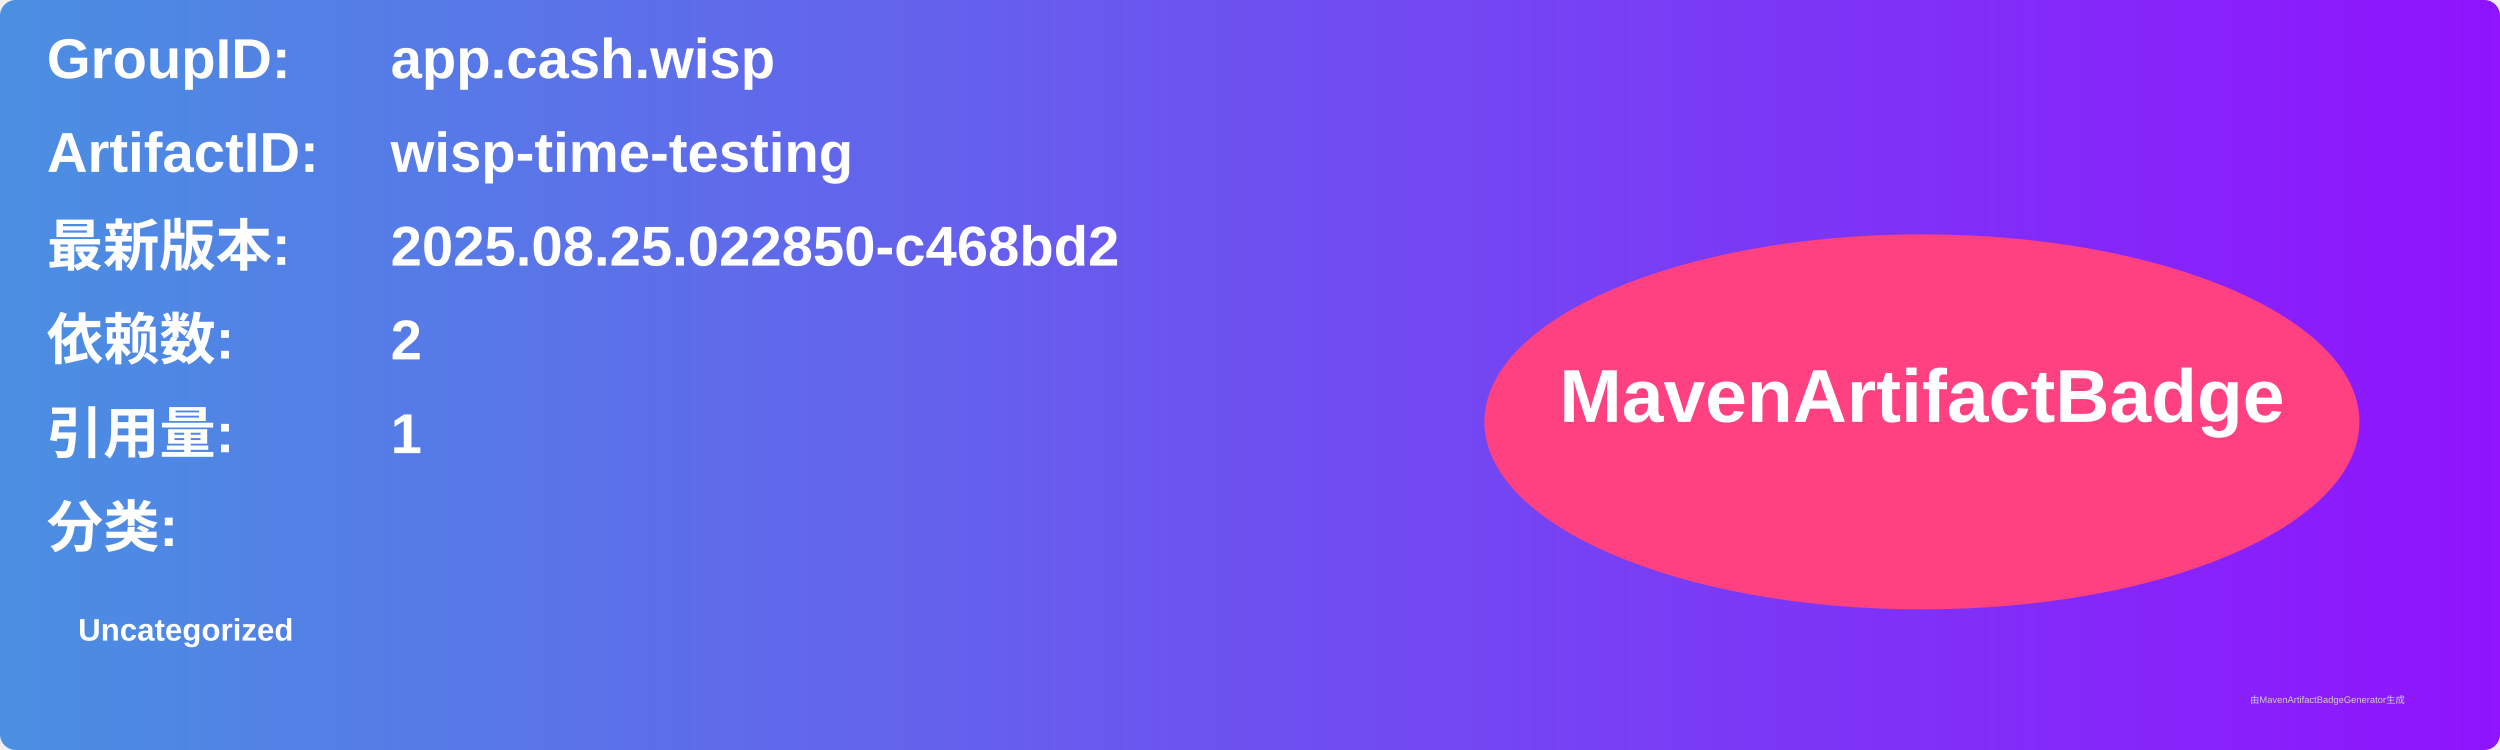
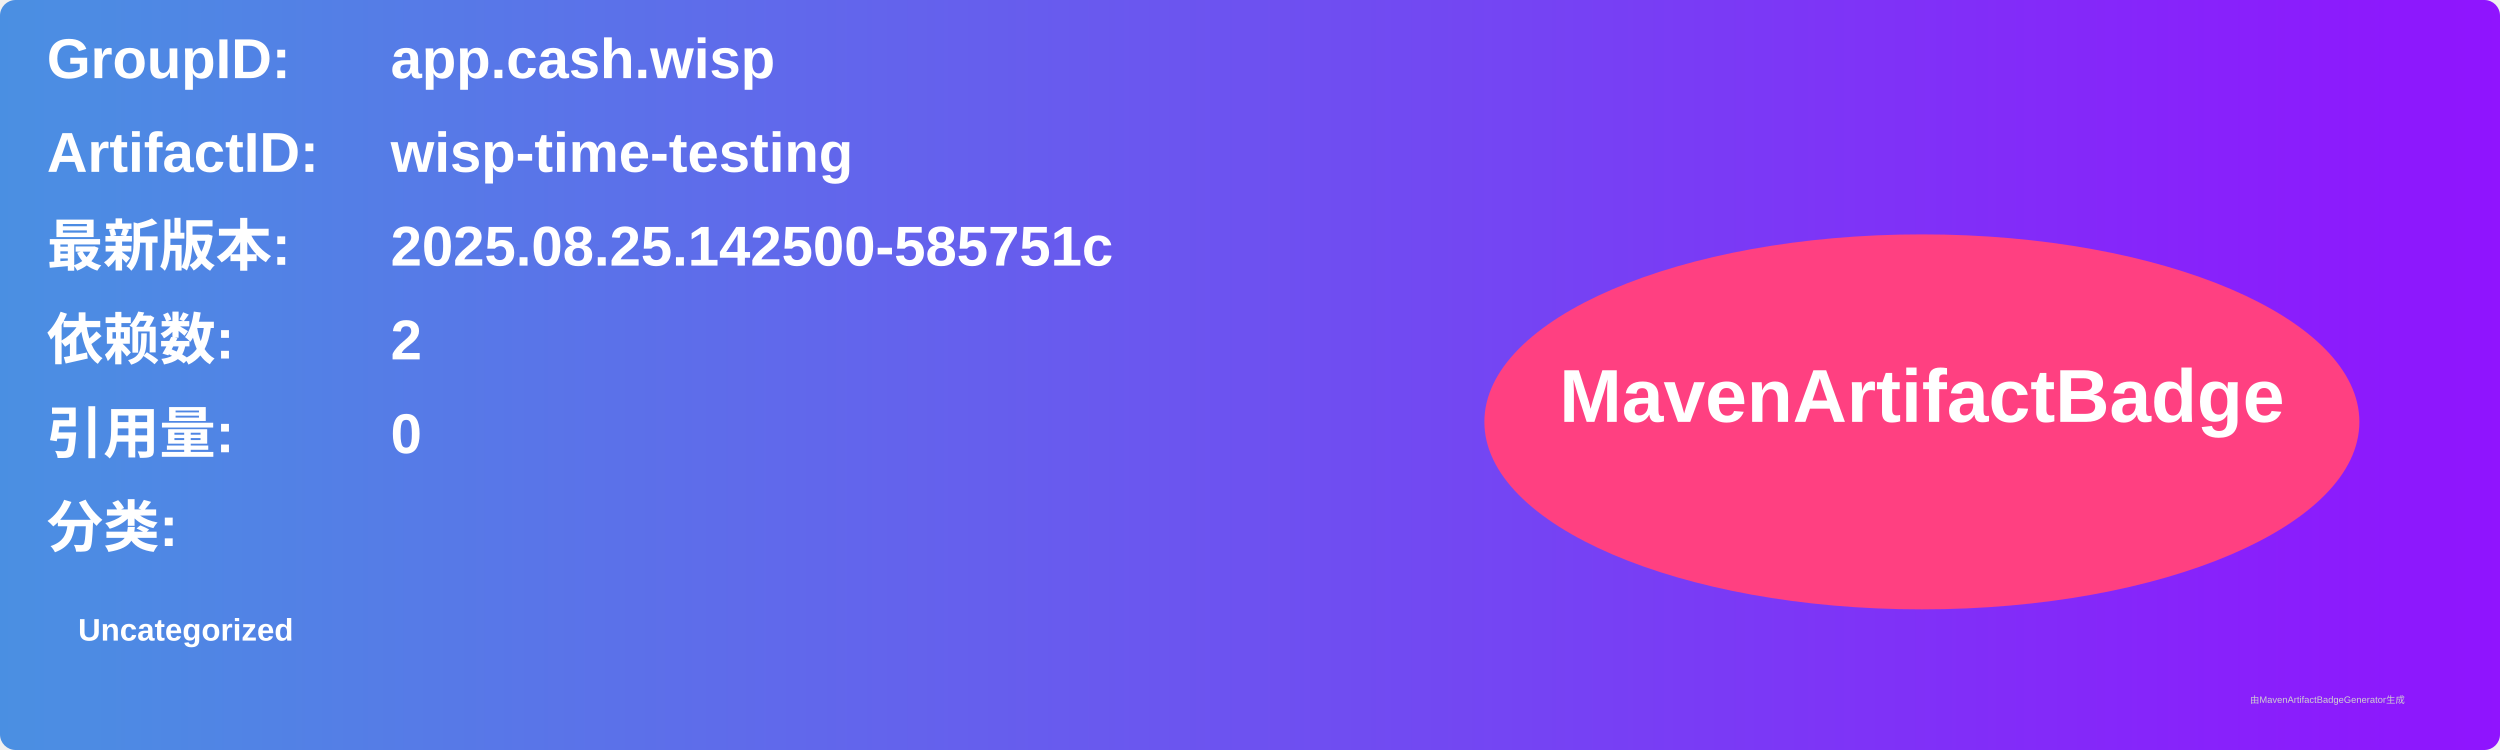
<svg xmlns="http://www.w3.org/2000/svg" width="800" height="240" viewBox="0 0 800 240">
  <linearGradient id="grad" x1="0%" y1="0%" x2="100%" y2="0%">
    <stop offset="0%" stop-color="#4a90e2" />
    <stop offset="100%" stop-color="#9013fe" />
  </linearGradient>
  <rect width="100%" height="100%" rx="5" ry="5" fill="url(#grad)" />
  <g transform="translate(15, 15)">
    <text x="0" y="10" font-family="Arial" font-size="18" fill="white" font-weight="bold" width="260">GroupID:</text>
    <text x="110" y="10" font-family="Arial" font-size="18" fill="white" font-weight="bold" width="460">app.cash.wisp</text>
    <text x="0" y="40" font-family="Arial" font-size="18" fill="white" font-weight="bold" width="260">ArtifactID:</text>
    <text x="110" y="40" font-family="Arial" font-size="18" fill="white" font-weight="bold" width="460">wisp-time-testing</text>
    <text x="0" y="70" font-family="Arial" font-size="18" fill="white" font-weight="bold">最新版本:</text>
    <text x="110" y="70" font-family="Arial" font-size="18" fill="white" font-weight="bold">
-       <tspan font-weight="bold">2025.08.25.022850-c468bd2</tspan>
+       <tspan font-weight="bold">2025.08.25.142500-585751c</tspan>
    </text>
    <text x="0" y="100" font-family="Arial" font-size="18" fill="white" font-weight="bold">依赖数: </text>
    <text x="110" y="100" font-family="Arial" font-size="18" fill="white">
      <tspan font-weight="bold">2</tspan>
    </text>
    <text x="0" y="130" font-family="Arial" font-size="18" fill="white" font-weight="bold">引用量: </text>
    <text x="110" y="130" font-family="Arial" font-size="18" fill="white">
-       <tspan font-weight="bold">1</tspan>
+       <tspan font-weight="bold">0</tspan>
    </text>
    <text x="0" y="160" font-family="Arial" font-size="18" fill="white" font-weight="bold">分类:</text>
    <text x="10" y="190" font-family="Arial" font-size="10" fill="white">
      <tspan font-weight="bold">Uncategorized</tspan>
    </text>
    <ellipse cx="600" cy="120" rx="140" ry="60" fill="#ff4081" />
    <text x="600" y="120" text-anchor="middle" font-family="Arial" font-size="24" fill="white" font-weight="bold">MavenArtifactBadge</text>
  </g>
  <text x="720" y="225" font-family="Arial" font-size="3" fill="#d0d0d0">由MavenArtifactBadgeGenerator生成</text>
</svg>
